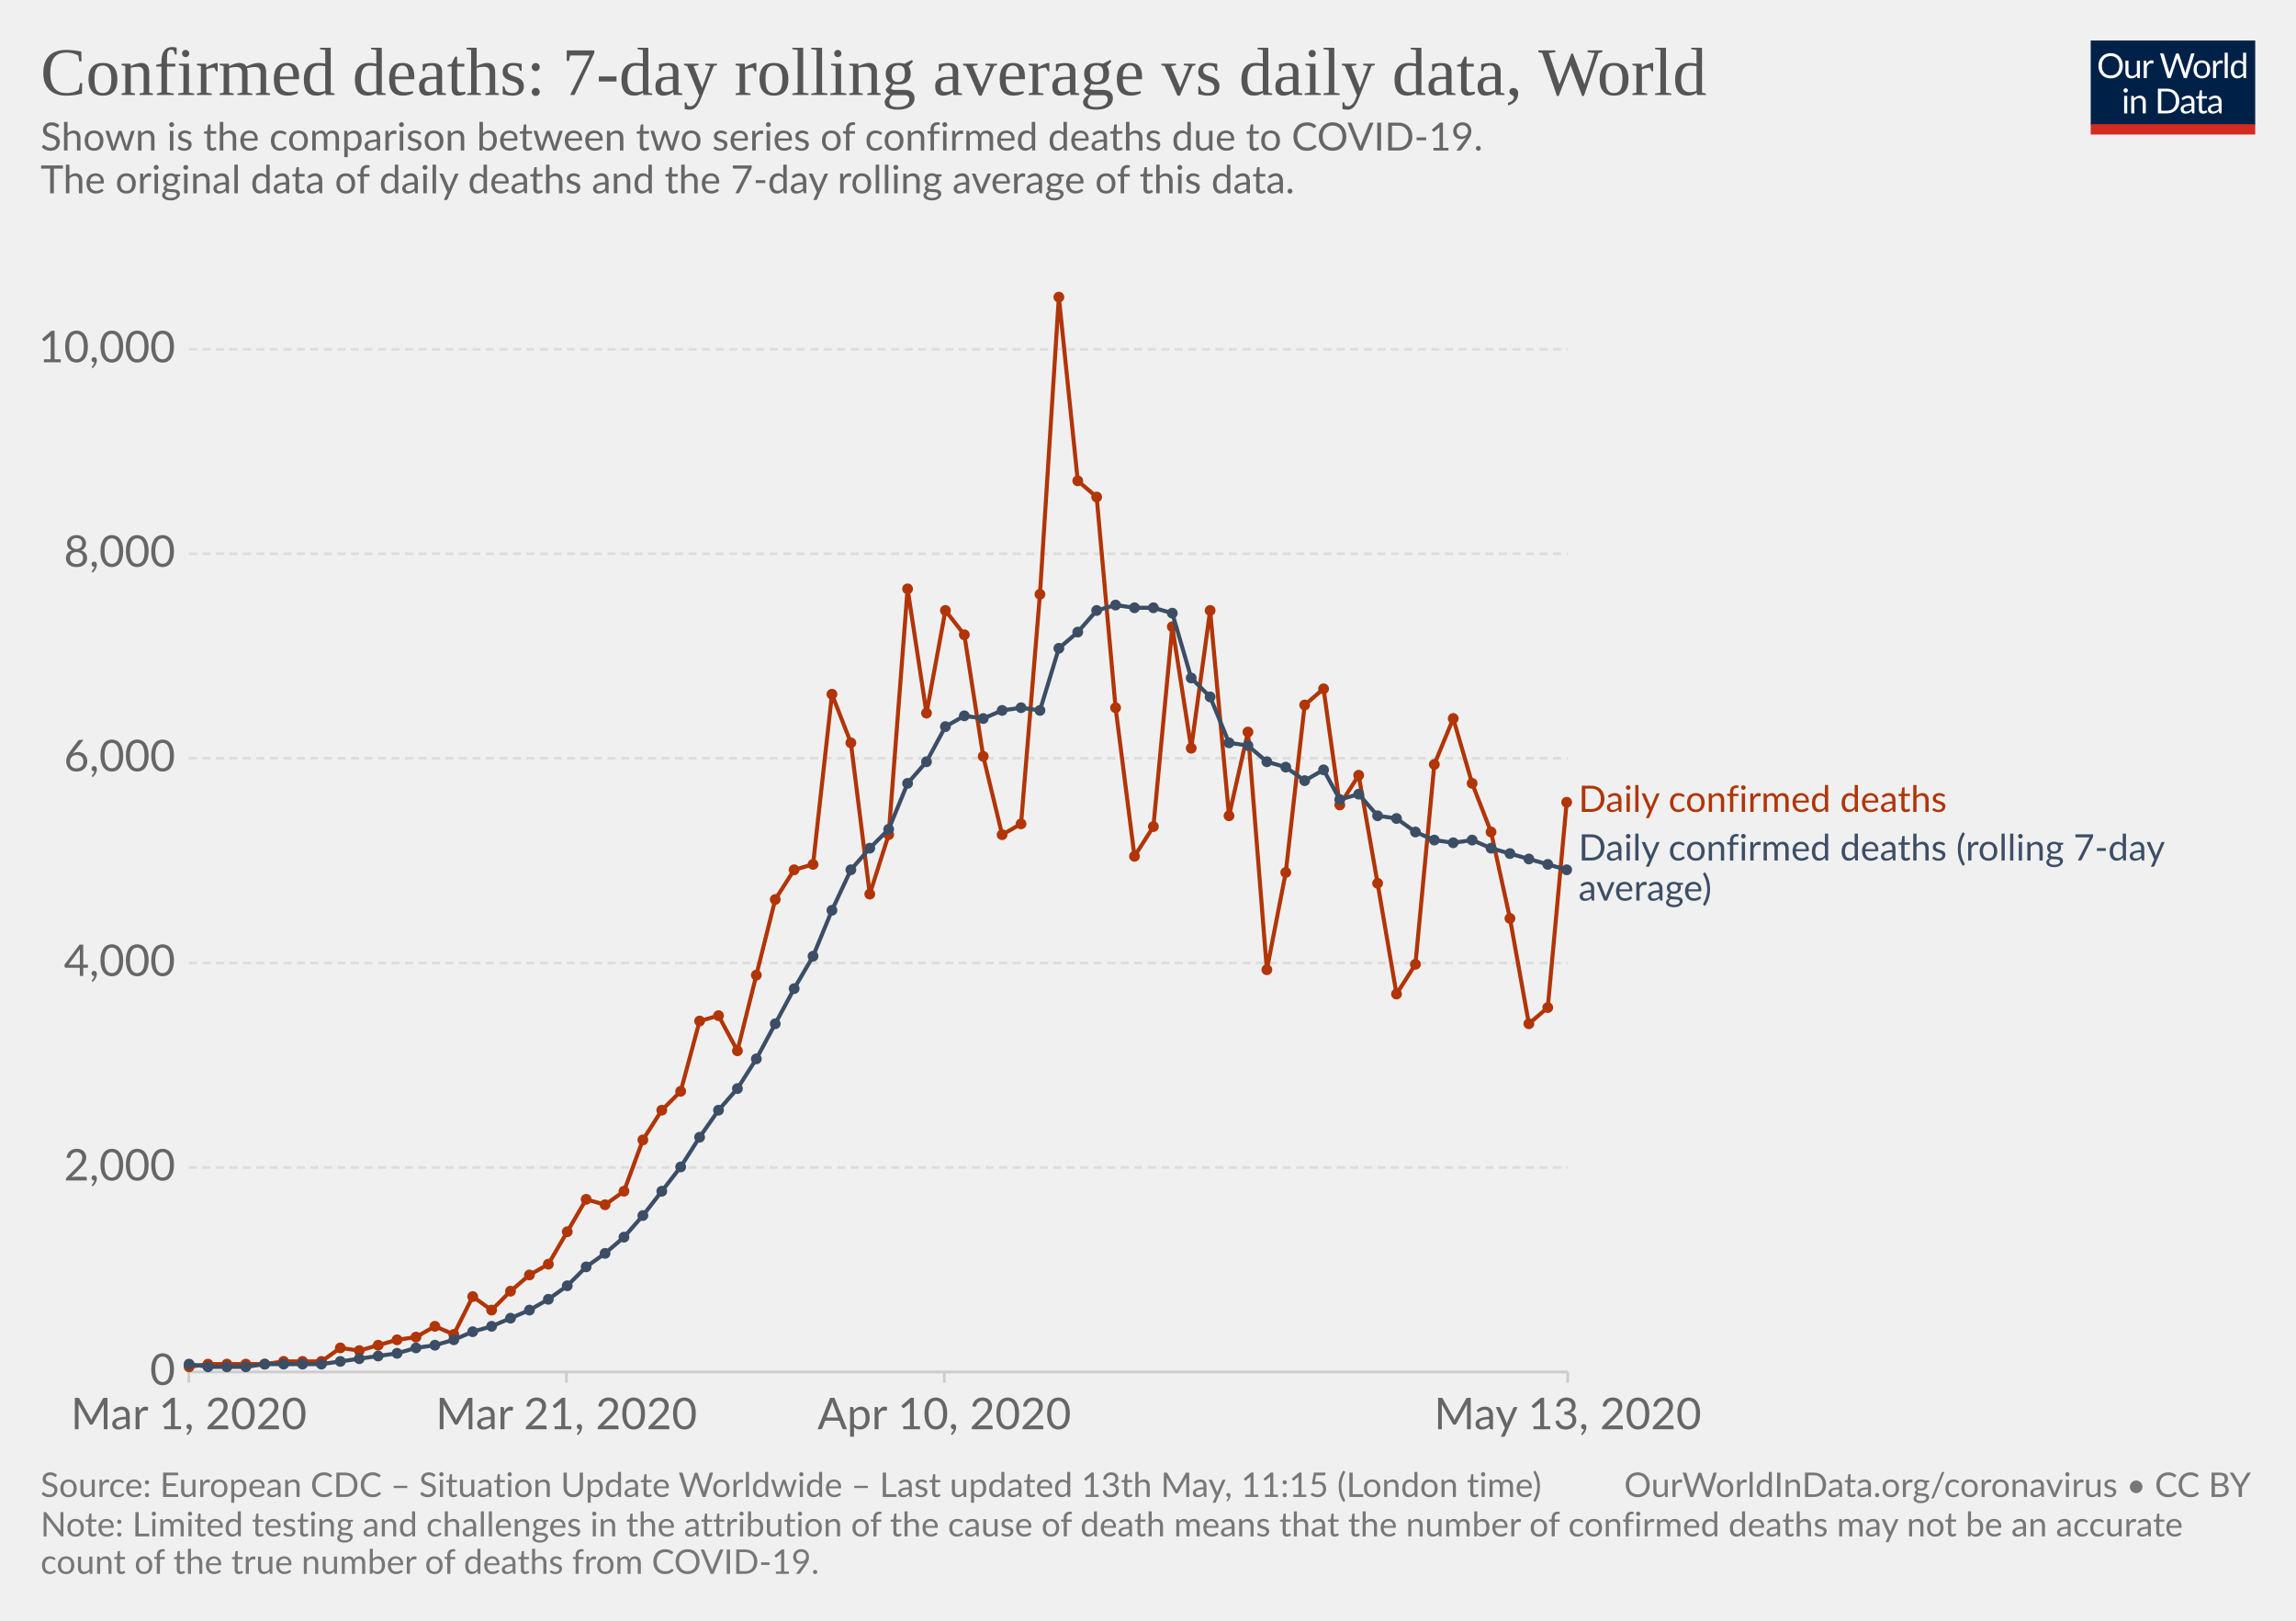
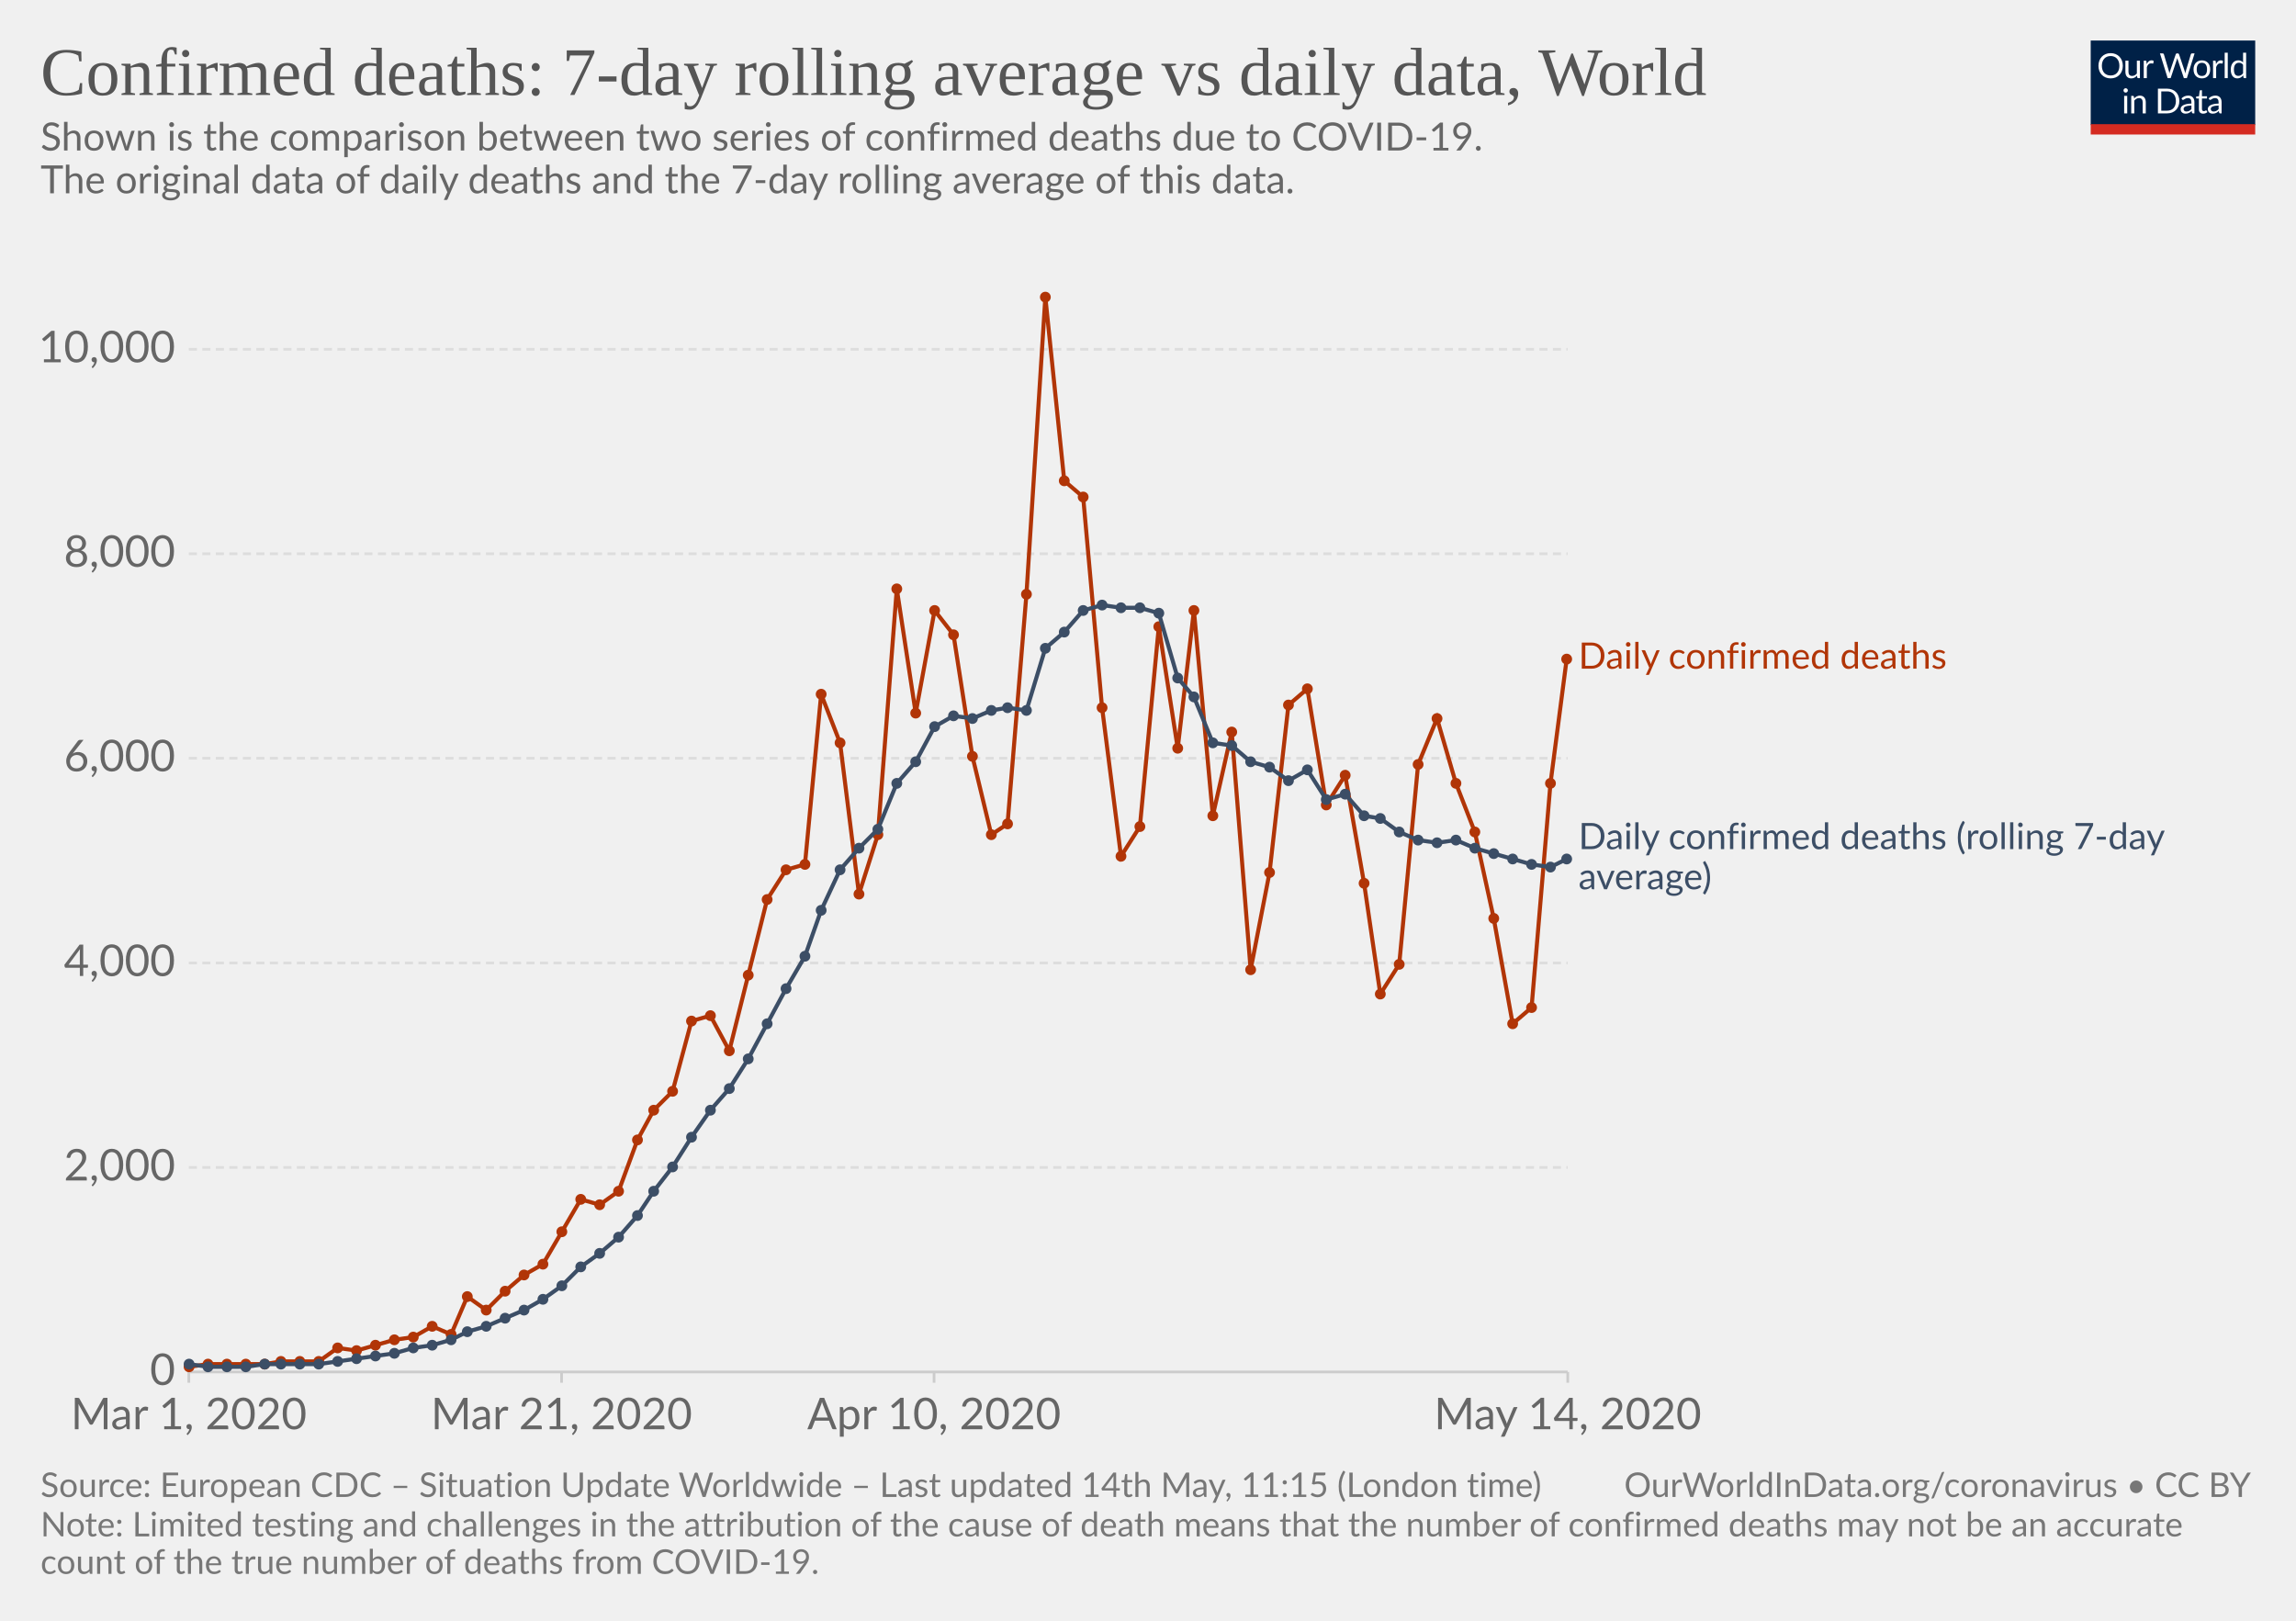
<svg xmlns="http://www.w3.org/2000/svg" version="1.1" style="background-color:#fff;-webkit-font-smoothing:antialiased" width="850" height="600" viewBox="0 0 850 600" font-family="Lato,'Helvetica Neue',Helvetica,Arial,sans-serif" font-size="18" text-rendering="optimizeLegibility">
  <g class="HeaderView">
    <g transform="matrix(.29 0 0 .29 774 15)">
      <svg width="210" height="120" viewBox="0 0 210 120" fill="none">
        <g clip-path="url(#clip0)">
          <path d="M0 0h210v107.89H0V0z" fill="#002147" />
          <path d="M40.98 32.25c0 2.36-.38 4.53-1.12 6.51a14.26 14.26 0 01-8.1 8.4c-1.9.78-4.02 1.17-6.34 1.17-2.31 0-4.42-.39-6.33-1.17a14.31 14.31 0 01-8.08-8.4 18.29 18.29 0 01-1.12-6.51c0-2.36.38-4.53 1.12-6.5.75-1.97 1.8-3.67 3.17-5.1 1.37-1.43 3-2.55 4.9-3.34 1.92-.8 4.03-1.19 6.34-1.19 2.32 0 4.43.4 6.34 1.19 1.92.8 3.56 1.9 4.93 3.34a14.87 14.87 0 013.17 5.1 18.1 18.1 0 011.12 6.5zm-4.38 0c0-1.94-.26-3.68-.8-5.22a10.91 10.91 0 00-2.24-3.89 9.68 9.68 0 00-3.52-2.46 11.95 11.95 0 00-4.62-.86c-1.68 0-3.21.28-4.6.86a9.88 9.88 0 00-3.54 2.46 10.91 10.91 0 00-2.24 3.9c-.53 1.53-.8 3.27-.8 5.2 0 1.94.27 3.68.8 5.22a11.17 11.17 0 002.24 3.9 10.01 10.01 0 003.55 2.44c1.38.56 2.9.83 4.6.83 1.7 0 3.24-.27 4.61-.83a9.8 9.8 0 003.52-2.44 11.17 11.17 0 002.25-3.9c.53-1.54.8-3.28.8-5.21zm26.22-6.54V48H60.5c-.56 0-.9-.27-1.05-.81l-.31-2.4a12.45 12.45 0 01-3.26 2.6c-1.2.64-2.58.96-4.13.96-1.22 0-2.3-.2-3.24-.6a6.52 6.52 0 01-2.33-1.7 7.37 7.37 0 01-1.43-2.67c-.3-1.04-.46-2.2-.46-3.45V25.7h3.91v14.22c0 1.68.38 2.99 1.15 3.91.77.93 1.96 1.39 3.54 1.39 1.16 0 2.24-.27 3.23-.82a10.42 10.42 0 002.8-2.28V25.7h3.91zm8.61 4.47a9.94 9.94 0 012.6-3.56 5.64 5.64 0 013.76-1.3c.47 0 .92.05 1.34.15.44.1.83.27 1.17.49L80 28.88c-.09.37-.3.55-.66.55-.2 0-.5-.04-.9-.13a6.21 6.21 0 00-3.24.18c-.54.2-1.03.5-1.47.92-.42.4-.81.9-1.17 1.5-.33.58-.64 1.26-.92 2.02V48h-3.94V25.71h2.25c.42 0 .72.08.88.25.16.16.27.44.33.83l.26 3.39zm61.16-13.7L122.75 48h-3.82l-7.99-24.05a21.95 21.95 0 01-.42-1.58 38.36 38.36 0 01-.44 1.58L102.05 48h-3.83L88.4 16.47h3.54c.38 0 .7.1.95.29.26.2.43.43.5.73l6.52 21.9c.1.4.2.83.28 1.28.1.46.2.94.29 1.46l.3-1.46c.12-.47.25-.9.38-1.27l7.41-21.91c.1-.25.26-.48.51-.69.27-.22.58-.33.95-.33h1.23c.38 0 .69.1.92.29.24.2.41.43.53.73l7.4 21.9a28.4 28.4 0 01.68 2.62 29.52 29.52 0 01.52-2.61l6.54-21.91c.07-.27.23-.5.48-.7.27-.21.58-.32.95-.32h3.32zm9.35 8.88c1.63 0 3.1.27 4.4.82a9.43 9.43 0 015.46 5.94c.5 1.4.74 2.98.74 4.73 0 1.76-.25 3.34-.74 4.75a9.43 9.43 0 01-5.46 5.92c-1.3.52-2.77.79-4.4.79-1.64 0-3.12-.27-4.44-.8a9.42 9.42 0 01-3.35-2.3c-.92-1-1.63-2.2-2.13-3.61-.49-1.41-.73-3-.73-4.75s.24-3.33.73-4.73c.5-1.43 1.2-2.64 2.13-3.63.93-1 2.04-1.77 3.35-2.31 1.32-.55 2.8-.82 4.44-.82zm0 19.89c2.2 0 3.84-.73 4.93-2.2 1.08-1.48 1.63-3.54 1.63-6.18 0-2.66-.55-4.72-1.63-6.2-1.09-1.49-2.73-2.23-4.93-2.23-1.12 0-2.09.2-2.93.57-.82.39-1.5.94-2.06 1.65-.55.72-.96 1.61-1.24 2.67-.26 1.04-.4 2.22-.4 3.54 0 2.64.55 4.7 1.64 6.18 1.1 1.47 2.76 2.2 4.99 2.2zm17.97-15.07a9.94 9.94 0 012.6-3.56 5.64 5.64 0 013.76-1.3c.47 0 .91.05 1.34.15.44.1.83.27 1.16.49l-.28 2.92c-.09.37-.31.55-.66.55-.2 0-.5-.04-.9-.13a6.2 6.2 0 00-3.24.18c-.54.2-1.03.5-1.47.92-.43.4-.82.9-1.17 1.5a13.1 13.1 0 00-.92 2.02V48h-3.94V25.71h2.24c.43 0 .72.08.88.25.17.16.28.44.33.83l.27 3.39zm15.04-14.59V48h-3.92V15.6h3.92zm19.55 15.43a6.22 6.22 0 00-2.38-2.05 6.7 6.7 0 00-2.86-.6c-2.07 0-3.66.75-4.77 2.23-1.12 1.48-1.68 3.6-1.68 6.33 0 1.46.13 2.7.38 3.74a7.29 7.29 0 001.1 2.56 4.35 4.35 0 001.78 1.45c.7.3 1.5.46 2.4.46 1.29 0 2.41-.3 3.36-.88a9.6 9.6 0 002.67-2.49V31.02zm3.91-15.43V48h-2.33c-.56 0-.9-.27-1.06-.81l-.35-2.71a12.13 12.13 0 01-3.25 2.77 8.28 8.28 0 01-4.23 1.06 7.31 7.31 0 01-6.14-2.9c-.73-.96-1.3-2.15-1.69-3.57a18.35 18.35 0 01.07-9.48 11.29 11.29 0 011.89-3.7 8.7 8.7 0 017.06-3.34 7.96 7.96 0 016.12 2.62V15.59h3.91zM46.61 70.71V93H42.7V70.71h3.91zm.84-7c0 .39-.08.75-.24 1.09-.15.32-.35.61-.62.88-.25.25-.55.44-.9.59a2.67 2.67 0 01-2.16 0 2.9 2.9 0 01-1.45-1.47 2.67 2.67 0 010-2.16c.15-.35.35-.65.6-.9.25-.27.53-.47.85-.62a2.67 2.67 0 012.16 0c.35.15.65.35.9.62.27.25.47.55.62.9.16.34.24.7.24 1.08zm7.97 10.24c.49-.54 1-1.04 1.54-1.48a9.85 9.85 0 013.66-1.84 8.96 8.96 0 015.43.35c.94.4 1.72.97 2.33 1.71.63.74 1.11 1.62 1.43 2.67.32 1.04.49 2.19.49 3.45V93h-3.94V78.81c0-1.69-.4-3-1.17-3.92-.76-.93-1.93-1.4-3.5-1.4-1.15 0-2.24.27-3.25.83-1 .56-1.92 1.31-2.77 2.27V93h-3.94V70.71h2.35c.56 0 .9.28 1.04.82l.3 2.42zm57.7 3.3c0 2.36-.37 4.5-1.11 6.44a14.3 14.3 0 01-3.17 4.98c-1.37 1.37-3 2.45-4.93 3.2-1.9.76-4.02 1.13-6.33 1.13H85.8V61.47h11.77c2.31 0 4.42.39 6.33 1.15a13.8 13.8 0 018.1 8.18 17.75 17.75 0 011.12 6.45zm-4.37 0c0-1.94-.26-3.67-.8-5.2a10.94 10.94 0 00-2.23-3.87 9.57 9.57 0 00-3.53-2.42 12.23 12.23 0 00-4.61-.83h-7.5v24.62h7.5c1.7 0 3.24-.28 4.61-.84a9.7 9.7 0 003.53-2.4 10.94 10.94 0 002.24-3.87c.53-1.53.8-3.26.8-5.2zm19.8 5.72c-1.8.06-3.34.2-4.62.44-1.26.22-2.3.51-3.1.88-.8.36-1.37.8-1.74 1.3-.35.5-.53 1.05-.53 1.67 0 .58.1 1.1.3 1.52a3 3 0 00.76 1.05c.34.27.73.46 1.17.6.45.11.94.17 1.45.17a7.28 7.28 0 003.5-.81 11.95 11.95 0 002.82-2.2v-4.62zm-12.65-9.11a12.73 12.73 0 013.98-2.66c1.43-.59 3-.88 4.73-.88 1.25 0 2.36.2 3.33.61a6.81 6.81 0 013.94 4.38c.33 1.04.5 2.19.5 3.43V93h-1.74a1.8 1.8 0 01-.88-.18c-.2-.13-.36-.38-.48-.74l-.44-2.12c-.59.55-1.16 1.03-1.72 1.46a9.48 9.48 0 01-3.74 1.7c-.69.15-1.46.23-2.3.23-.87 0-1.69-.12-2.45-.35a5.34 5.34 0 01-3.34-2.93 6.64 6.64 0 01-.49-2.64c0-.88.25-1.72.73-2.53a6.33 6.33 0 012.35-2.17c1.09-.63 2.5-1.15 4.25-1.54 1.75-.41 3.89-.65 6.42-.7v-1.75c0-1.73-.37-3.03-1.12-3.91-.75-.9-1.84-1.34-3.28-1.34-.97 0-1.78.12-2.44.37-.64.23-1.2.5-1.7.81l-1.23.82c-.33.23-.67.35-1 .35-.27 0-.5-.07-.69-.2a2.1 2.1 0 01-.48-.53l-.7-1.25zm27.67 19.5c-1.76 0-3.12-.5-4.07-1.48-.94-.98-1.41-2.4-1.41-4.25V74h-2.68a.9.9 0 01-.6-.2c-.16-.14-.24-.36-.24-.66v-1.56l3.65-.46.9-6.89c.05-.22.14-.4.29-.52a.88.88 0 01.62-.22H142v7.67h6.44V74h-6.44v13.38c0 .94.22 1.63.68 2.09.45.45 1.04.68 1.76.68a3.21 3.21 0 001.85-.53l.55-.35c.16-.12.3-.18.41-.18.2 0 .4.13.55.38l1.15 1.87a7.45 7.45 0 01-2.44 1.5c-.96.35-1.94.52-2.95.52zm19.68-10.4c-1.8.07-3.34.21-4.62.45-1.26.22-2.3.51-3.1.88-.8.36-1.37.8-1.74 1.3-.35.5-.53 1.05-.53 1.67 0 .58.1 1.1.3 1.52.18.42.44.77.76 1.05.34.27.73.46 1.17.6.45.11.94.17 1.45.17a7.3 7.3 0 003.5-.81 12.04 12.04 0 002.82-2.2v-4.62zm-12.65-9.1a12.72 12.72 0 013.99-2.66c1.42-.59 3-.88 4.72-.88 1.25 0 2.36.2 3.33.61a6.81 6.81 0 013.94 4.38c.33 1.04.5 2.19.5 3.43V93h-1.74a1.8 1.8 0 01-.88-.18c-.2-.13-.36-.38-.48-.74l-.44-2.12c-.59.55-1.16 1.03-1.72 1.46a9.48 9.48 0 01-3.74 1.7c-.69.15-1.46.23-2.3.23-.87 0-1.69-.12-2.45-.35a5.33 5.33 0 01-3.34-2.93 6.62 6.62 0 01-.49-2.64c0-.88.25-1.72.73-2.53a6.33 6.33 0 012.35-2.17c1.09-.63 2.5-1.15 4.25-1.54 1.74-.41 3.89-.65 6.42-.7v-1.75c0-1.73-.37-3.03-1.12-3.91-.75-.9-1.84-1.34-3.28-1.34-.97 0-1.78.12-2.44.37-.64.23-1.2.5-1.7.81-.46.3-.87.57-1.22.82-.34.23-.68.35-1.02.35-.26 0-.49-.07-.68-.2-.19-.14-.35-.32-.48-.53l-.7-1.25z" fill="#fff" />
          <path fill="#D42B21" d="M0 106.79h210V120H0z" />
        </g>
        <defs>
          <clipPath id="clip0">
            <path fill="#fff" d="M0 0h210v120H0z" />
          </clipPath>
        </defs>
      </svg>
    </g>
    <a href="https://ourworldindata.org/grapher/daily-confirmed-deaths-comparison-with-rolling-average" target="_blank" font-family="&quot;Playfair Display&quot;,Georgia,&quot;Times New Roman&quot;,serif">
      <text font-size="25.2" x="15" y="35.2" fill="#555">
        <tspan x="15" y="35.16">Confirmed deaths: 7-day rolling average vs daily data, World</tspan>
      </text>
    </a>
    <text font-size="14.4" x="15" y="55.7" fill="#666">
      <tspan x="15" y="55.72">Shown is the comparison between two series of confirmed deaths due to COVID-19.</tspan>
      <tspan x="15" y="71.56"> The original data of daily deaths and the 7-day rolling average of this data.</tspan>
      <tspan x="15" y="87.4" />
    </text>
  </g>
  <g class="LineChart">
    <defs>
      <clipPath id="a">
        <path d="M59.9 0h830v839h-830z" />
      </clipPath>
    </defs>
    <g class="AxisBoxView">
      <g class="HorizontalAxis">
-         <path stroke="#ccc" d="M69.9 507.9v4M209.7 507.9v4M349.6 507.9v4M580.4 507.9v4" />
+         <path stroke="#ccc" d="M69.9 507.9v4M207.9 507.9v4M345.8 507.9v4M580.4 507.9v4" />
        <text x="69.9" y="529.1" fill="#666" text-anchor="middle" font-size="16.2">Mar 1, 2020</text>
-         <text x="209.7" y="529.1" fill="#666" text-anchor="middle" font-size="16.2">Mar 21, 2020</text>
-         <text x="349.6" y="529.1" fill="#666" text-anchor="middle" font-size="16.2">Apr 10, 2020</text>
-         <text x="580.4" y="529.1" fill="#666" text-anchor="middle" font-size="16.2">May 13, 2020</text>
+         <text x="207.9" y="529.1" fill="#666" text-anchor="middle" font-size="16.2">Mar 21, 2020</text>
+         <text x="345.8" y="529.1" fill="#666" text-anchor="middle" font-size="16.2">Apr 10, 2020</text>
+         <text x="580.4" y="529.1" fill="#666" text-anchor="middle" font-size="16.2">May 14, 2020</text>
      </g>
      <g class="VerticalAxis" fill="#666" dominant-baseline="middle" text-anchor="end" font-size="16.2">
        <text x="64.9" y="507.9">0</text>
        <text x="64.9" y="432.2">2,000</text>
        <text x="64.9" y="356.5">4,000</text>
        <text x="64.9" y="280.7">6,000</text>
        <text x="64.9" y="205">8,000</text>
        <text x="64.9" y="129.3">10,000</text>
      </g>
      <g class="AxisGridLines">
        <path stroke="#ccc" d="M69.9 507.9h510.46" />
        <path stroke="#ddd" stroke-dasharray="3,2" d="M69.9 432.2h510.46M69.9 356.5h510.46M69.9 280.7h510.46M69.9 205h510.46M69.9 129.3h510.46" />
      </g>
    </g>
    <g clip-path="url(#a)">
      <g class="HeightedLegend" cursor="default">
        <g class="legendMark">
-           <text font-size="13.5" x="584.4" y="300.6" fill="#B13507">
-             <tspan x="584.36" y="300.55">Daily confirmed deaths</tspan>
+           <text font-size="13.5" x="584.4" y="247.6" fill="#B13507">
+             <tspan x="584.36" y="247.55">Daily confirmed deaths</tspan>
          </text>
        </g>
        <g class="legendMark">
-           <text font-size="13.5" x="584.4" y="318.6" fill="#3C4E66">
-             <tspan x="584.36" y="318.55">Daily confirmed deaths (rolling 7-day</tspan>
-             <tspan x="584.36" y="333.4">average)</tspan>
+           <text font-size="13.5" x="584.4" y="314.4" fill="#3C4E66">
+             <tspan x="584.36" y="314.35">Daily confirmed deaths (rolling 7-day</tspan>
+             <tspan x="584.36" y="329.2">average)</tspan>
          </text>
        </g>
      </g>
      <g class="Lines">
        <g class="key-World_0">
-           <path stroke="#B13507" stroke-linecap="round" d="M70 506l7-1h21l7-1h14l7-5 7 1 7-2 7-2 7-1 7-4 7 3 7-14 7 5 7-7 7-6 7-4 7-12 7-12 7 2 7-5 7-19 7-11 7-7 7-26 7-2 7 13 7-28 7-28 7-11 7-2 7-63 7 18 7 56 7-22 7-91 7 46 7-38 7 9 7 45 7 29 7-4 7-85 7-110 7 68 7 6 7 78 7 55 7-11 7-74 7 45 7-51 7 76 7-31 7 88 7-36 7-62 7-6 6 43 7-11 7 40 7 41 7-11 7-74 7-17 7 24 7 18 7 32 7 39 7-6 7-76" fill="none" stroke-width="1.5" />
+           <path stroke="#B13507" stroke-linecap="round" d="M70 506l7-1h21l6-1h14l7-5 7 1 7-2 7-2 7-1 7-4 7 3 6-14 7 5 7-7 7-6 7-4 7-12 7-12 7 2 7-5 7-19 6-11 7-7 7-26 7-2 7 13 7-28 7-28 7-11 7-2 6-63 7 18 7 56 7-22 7-91 7 46 7-38 7 9 7 45 7 29 6-4 7-85 7-110 7 68 7 6 7 78 7 55 7-11 7-74 7 45 6-51 7 76 7-31 7 88 7-36 7-62 7-6 7 43 7-11 7 40 6 41 7-11 7-74 7-17 7 24 7 18 7 32 7 39 7-6 7-83 6-46" fill="none" stroke-width="1.5" />
          <g fill="#B13507">
            <circle cx="70" cy="506" r="2" />
            <circle cx="77" cy="505" r="2" />
            <circle cx="84" cy="505" r="2" />
            <circle cx="91" cy="505" r="2" />
            <circle cx="98" cy="505" r="2" />
-             <circle cx="105" cy="504" r="2" />
-             <circle cx="112" cy="504" r="2" />
-             <circle cx="119" cy="504" r="2" />
-             <circle cx="126" cy="499" r="2" />
-             <circle cx="133" cy="500" r="2" />
-             <circle cx="140" cy="498" r="2" />
-             <circle cx="147" cy="496" r="2" />
-             <circle cx="154" cy="495" r="2" />
-             <circle cx="161" cy="491" r="2" />
-             <circle cx="168" cy="494" r="2" />
-             <circle cx="175" cy="480" r="2" />
-             <circle cx="182" cy="485" r="2" />
-             <circle cx="189" cy="478" r="2" />
-             <circle cx="196" cy="472" r="2" />
-             <circle cx="203" cy="468" r="2" />
-             <circle cx="210" cy="456" r="2" />
-             <circle cx="217" cy="444" r="2" />
-             <circle cx="224" cy="446" r="2" />
-             <circle cx="231" cy="441" r="2" />
-             <circle cx="238" cy="422" r="2" />
-             <circle cx="245" cy="411" r="2" />
-             <circle cx="252" cy="404" r="2" />
-             <circle cx="259" cy="378" r="2" />
-             <circle cx="266" cy="376" r="2" />
-             <circle cx="273" cy="389" r="2" />
-             <circle cx="280" cy="361" r="2" />
-             <circle cx="287" cy="333" r="2" />
-             <circle cx="294" cy="322" r="2" />
-             <circle cx="301" cy="320" r="2" />
-             <circle cx="308" cy="257" r="2" />
-             <circle cx="315" cy="275" r="2" />
-             <circle cx="322" cy="331" r="2" />
-             <circle cx="329" cy="309" r="2" />
-             <circle cx="336" cy="218" r="2" />
-             <circle cx="343" cy="264" r="2" />
-             <circle cx="350" cy="226" r="2" />
-             <circle cx="357" cy="235" r="2" />
-             <circle cx="364" cy="280" r="2" />
-             <circle cx="371" cy="309" r="2" />
-             <circle cx="378" cy="305" r="2" />
-             <circle cx="385" cy="220" r="2" />
-             <circle cx="392" cy="110" r="2" />
-             <circle cx="399" cy="178" r="2" />
-             <circle cx="406" cy="184" r="2" />
-             <circle cx="413" cy="262" r="2" />
-             <circle cx="420" cy="317" r="2" />
-             <circle cx="427" cy="306" r="2" />
-             <circle cx="434" cy="232" r="2" />
-             <circle cx="441" cy="277" r="2" />
-             <circle cx="448" cy="226" r="2" />
-             <circle cx="455" cy="302" r="2" />
-             <circle cx="462" cy="271" r="2" />
-             <circle cx="469" cy="359" r="2" />
-             <circle cx="476" cy="323" r="2" />
-             <circle cx="483" cy="261" r="2" />
-             <circle cx="490" cy="255" r="2" />
-             <circle cx="496" cy="298" r="2" />
-             <circle cx="503" cy="287" r="2" />
-             <circle cx="510" cy="327" r="2" />
-             <circle cx="517" cy="368" r="2" />
-             <circle cx="524" cy="357" r="2" />
-             <circle cx="531" cy="283" r="2" />
-             <circle cx="538" cy="266" r="2" />
-             <circle cx="545" cy="290" r="2" />
-             <circle cx="552" cy="308" r="2" />
-             <circle cx="559" cy="340" r="2" />
-             <circle cx="566" cy="379" r="2" />
-             <circle cx="573" cy="373" r="2" />
-             <circle cx="580" cy="297" r="2" />
+             <circle cx="104" cy="504" r="2" />
+             <circle cx="111" cy="504" r="2" />
+             <circle cx="118" cy="504" r="2" />
+             <circle cx="125" cy="499" r="2" />
+             <circle cx="132" cy="500" r="2" />
+             <circle cx="139" cy="498" r="2" />
+             <circle cx="146" cy="496" r="2" />
+             <circle cx="153" cy="495" r="2" />
+             <circle cx="160" cy="491" r="2" />
+             <circle cx="167" cy="494" r="2" />
+             <circle cx="173" cy="480" r="2" />
+             <circle cx="180" cy="485" r="2" />
+             <circle cx="187" cy="478" r="2" />
+             <circle cx="194" cy="472" r="2" />
+             <circle cx="201" cy="468" r="2" />
+             <circle cx="208" cy="456" r="2" />
+             <circle cx="215" cy="444" r="2" />
+             <circle cx="222" cy="446" r="2" />
+             <circle cx="229" cy="441" r="2" />
+             <circle cx="236" cy="422" r="2" />
+             <circle cx="242" cy="411" r="2" />
+             <circle cx="249" cy="404" r="2" />
+             <circle cx="256" cy="378" r="2" />
+             <circle cx="263" cy="376" r="2" />
+             <circle cx="270" cy="389" r="2" />
+             <circle cx="277" cy="361" r="2" />
+             <circle cx="284" cy="333" r="2" />
+             <circle cx="291" cy="322" r="2" />
+             <circle cx="298" cy="320" r="2" />
+             <circle cx="304" cy="257" r="2" />
+             <circle cx="311" cy="275" r="2" />
+             <circle cx="318" cy="331" r="2" />
+             <circle cx="325" cy="309" r="2" />
+             <circle cx="332" cy="218" r="2" />
+             <circle cx="339" cy="264" r="2" />
+             <circle cx="346" cy="226" r="2" />
+             <circle cx="353" cy="235" r="2" />
+             <circle cx="360" cy="280" r="2" />
+             <circle cx="367" cy="309" r="2" />
+             <circle cx="373" cy="305" r="2" />
+             <circle cx="380" cy="220" r="2" />
+             <circle cx="387" cy="110" r="2" />
+             <circle cx="394" cy="178" r="2" />
+             <circle cx="401" cy="184" r="2" />
+             <circle cx="408" cy="262" r="2" />
+             <circle cx="415" cy="317" r="2" />
+             <circle cx="422" cy="306" r="2" />
+             <circle cx="429" cy="232" r="2" />
+             <circle cx="436" cy="277" r="2" />
+             <circle cx="442" cy="226" r="2" />
+             <circle cx="449" cy="302" r="2" />
+             <circle cx="456" cy="271" r="2" />
+             <circle cx="463" cy="359" r="2" />
+             <circle cx="470" cy="323" r="2" />
+             <circle cx="477" cy="261" r="2" />
+             <circle cx="484" cy="255" r="2" />
+             <circle cx="491" cy="298" r="2" />
+             <circle cx="498" cy="287" r="2" />
+             <circle cx="505" cy="327" r="2" />
+             <circle cx="511" cy="368" r="2" />
+             <circle cx="518" cy="357" r="2" />
+             <circle cx="525" cy="283" r="2" />
+             <circle cx="532" cy="266" r="2" />
+             <circle cx="539" cy="290" r="2" />
+             <circle cx="546" cy="308" r="2" />
+             <circle cx="553" cy="340" r="2" />
+             <circle cx="560" cy="379" r="2" />
+             <circle cx="567" cy="373" r="2" />
+             <circle cx="574" cy="290" r="2" />
+             <circle cx="580" cy="244" r="2" />
          </g>
        </g>
        <g class="key-World_1">
-           <path stroke="#3C4E66" stroke-linecap="round" d="M70 505l7 1h14l7-1h21l7-1 7-1 7-1 7-1 7-2 7-1 7-2 7-3 7-2 7-3 7-3 7-4 7-5 7-7 7-5 7-6 7-8 7-9 7-9 7-11 7-10 7-8 7-11 7-13 7-13 7-12 7-17 7-15 7-8 7-7 7-17 7-8 7-13 7-4 7 1 7-3 7-1 7 1 7-23 7-6 7-8 7-2 7 1h7l7 2 7 24 7 7 7 17 7 1 7 6 7 2 7 5 7-4 6 11 7-2 7 8 7 1 7 5 7 3 7 1 7-1 7 3 7 2 7 2 7 2 7 2" fill="none" stroke-width="1.5" />
+           <path stroke="#3C4E66" stroke-linecap="round" d="M70 505l7 1h14l7-1h20l7-1 7-1 7-1 7-1 7-2 7-1 7-2 6-3 7-2 7-3 7-3 7-4 7-5 7-7 7-5 7-6 7-8 6-9 7-9 7-11 7-10 7-8 7-11 7-13 7-13 7-12 6-17 7-15 7-8 7-7 7-17 7-8 7-13 7-4 7 1 7-3 6-1 7 1 7-23 7-6 7-8 7-2 7 1h7l7 2 7 24 6 7 7 17 7 1 7 6 7 2 7 5 7-4 7 11 7-2 7 8 6 1 7 5 7 3 7 1 7-1 7 3 7 2 7 2 7 2 7 1 6-3" fill="none" stroke-width="1.5" />
          <g fill="#3C4E66">
            <circle cx="70" cy="505" r="2" />
            <circle cx="77" cy="506" r="2" />
            <circle cx="84" cy="506" r="2" />
            <circle cx="91" cy="506" r="2" />
            <circle cx="98" cy="505" r="2" />
-             <circle cx="105" cy="505" r="2" />
-             <circle cx="112" cy="505" r="2" />
-             <circle cx="119" cy="505" r="2" />
-             <circle cx="126" cy="504" r="2" />
-             <circle cx="133" cy="503" r="2" />
-             <circle cx="140" cy="502" r="2" />
-             <circle cx="147" cy="501" r="2" />
-             <circle cx="154" cy="499" r="2" />
-             <circle cx="161" cy="498" r="2" />
-             <circle cx="168" cy="496" r="2" />
-             <circle cx="175" cy="493" r="2" />
-             <circle cx="182" cy="491" r="2" />
-             <circle cx="189" cy="488" r="2" />
-             <circle cx="196" cy="485" r="2" />
-             <circle cx="203" cy="481" r="2" />
-             <circle cx="210" cy="476" r="2" />
-             <circle cx="217" cy="469" r="2" />
-             <circle cx="224" cy="464" r="2" />
-             <circle cx="231" cy="458" r="2" />
-             <circle cx="238" cy="450" r="2" />
-             <circle cx="245" cy="441" r="2" />
-             <circle cx="252" cy="432" r="2" />
-             <circle cx="259" cy="421" r="2" />
-             <circle cx="266" cy="411" r="2" />
-             <circle cx="273" cy="403" r="2" />
-             <circle cx="280" cy="392" r="2" />
-             <circle cx="287" cy="379" r="2" />
-             <circle cx="294" cy="366" r="2" />
-             <circle cx="301" cy="354" r="2" />
-             <circle cx="308" cy="337" r="2" />
-             <circle cx="315" cy="322" r="2" />
-             <circle cx="322" cy="314" r="2" />
-             <circle cx="329" cy="307" r="2" />
-             <circle cx="336" cy="290" r="2" />
-             <circle cx="343" cy="282" r="2" />
-             <circle cx="350" cy="269" r="2" />
-             <circle cx="357" cy="265" r="2" />
-             <circle cx="364" cy="266" r="2" />
-             <circle cx="371" cy="263" r="2" />
-             <circle cx="378" cy="262" r="2" />
-             <circle cx="385" cy="263" r="2" />
-             <circle cx="392" cy="240" r="2" />
-             <circle cx="399" cy="234" r="2" />
-             <circle cx="406" cy="226" r="2" />
-             <circle cx="413" cy="224" r="2" />
-             <circle cx="420" cy="225" r="2" />
-             <circle cx="427" cy="225" r="2" />
-             <circle cx="434" cy="227" r="2" />
-             <circle cx="441" cy="251" r="2" />
-             <circle cx="448" cy="258" r="2" />
-             <circle cx="455" cy="275" r="2" />
-             <circle cx="462" cy="276" r="2" />
-             <circle cx="469" cy="282" r="2" />
-             <circle cx="476" cy="284" r="2" />
-             <circle cx="483" cy="289" r="2" />
-             <circle cx="490" cy="285" r="2" />
-             <circle cx="496" cy="296" r="2" />
-             <circle cx="503" cy="294" r="2" />
-             <circle cx="510" cy="302" r="2" />
-             <circle cx="517" cy="303" r="2" />
-             <circle cx="524" cy="308" r="2" />
-             <circle cx="531" cy="311" r="2" />
-             <circle cx="538" cy="312" r="2" />
-             <circle cx="545" cy="311" r="2" />
-             <circle cx="552" cy="314" r="2" />
-             <circle cx="559" cy="316" r="2" />
-             <circle cx="566" cy="318" r="2" />
-             <circle cx="573" cy="320" r="2" />
-             <circle cx="580" cy="322" r="2" />
+             <circle cx="104" cy="505" r="2" />
+             <circle cx="111" cy="505" r="2" />
+             <circle cx="118" cy="505" r="2" />
+             <circle cx="125" cy="504" r="2" />
+             <circle cx="132" cy="503" r="2" />
+             <circle cx="139" cy="502" r="2" />
+             <circle cx="146" cy="501" r="2" />
+             <circle cx="153" cy="499" r="2" />
+             <circle cx="160" cy="498" r="2" />
+             <circle cx="167" cy="496" r="2" />
+             <circle cx="173" cy="493" r="2" />
+             <circle cx="180" cy="491" r="2" />
+             <circle cx="187" cy="488" r="2" />
+             <circle cx="194" cy="485" r="2" />
+             <circle cx="201" cy="481" r="2" />
+             <circle cx="208" cy="476" r="2" />
+             <circle cx="215" cy="469" r="2" />
+             <circle cx="222" cy="464" r="2" />
+             <circle cx="229" cy="458" r="2" />
+             <circle cx="236" cy="450" r="2" />
+             <circle cx="242" cy="441" r="2" />
+             <circle cx="249" cy="432" r="2" />
+             <circle cx="256" cy="421" r="2" />
+             <circle cx="263" cy="411" r="2" />
+             <circle cx="270" cy="403" r="2" />
+             <circle cx="277" cy="392" r="2" />
+             <circle cx="284" cy="379" r="2" />
+             <circle cx="291" cy="366" r="2" />
+             <circle cx="298" cy="354" r="2" />
+             <circle cx="304" cy="337" r="2" />
+             <circle cx="311" cy="322" r="2" />
+             <circle cx="318" cy="314" r="2" />
+             <circle cx="325" cy="307" r="2" />
+             <circle cx="332" cy="290" r="2" />
+             <circle cx="339" cy="282" r="2" />
+             <circle cx="346" cy="269" r="2" />
+             <circle cx="353" cy="265" r="2" />
+             <circle cx="360" cy="266" r="2" />
+             <circle cx="367" cy="263" r="2" />
+             <circle cx="373" cy="262" r="2" />
+             <circle cx="380" cy="263" r="2" />
+             <circle cx="387" cy="240" r="2" />
+             <circle cx="394" cy="234" r="2" />
+             <circle cx="401" cy="226" r="2" />
+             <circle cx="408" cy="224" r="2" />
+             <circle cx="415" cy="225" r="2" />
+             <circle cx="422" cy="225" r="2" />
+             <circle cx="429" cy="227" r="2" />
+             <circle cx="436" cy="251" r="2" />
+             <circle cx="442" cy="258" r="2" />
+             <circle cx="449" cy="275" r="2" />
+             <circle cx="456" cy="276" r="2" />
+             <circle cx="463" cy="282" r="2" />
+             <circle cx="470" cy="284" r="2" />
+             <circle cx="477" cy="289" r="2" />
+             <circle cx="484" cy="285" r="2" />
+             <circle cx="491" cy="296" r="2" />
+             <circle cx="498" cy="294" r="2" />
+             <circle cx="505" cy="302" r="2" />
+             <circle cx="511" cy="303" r="2" />
+             <circle cx="518" cy="308" r="2" />
+             <circle cx="525" cy="311" r="2" />
+             <circle cx="532" cy="312" r="2" />
+             <circle cx="539" cy="311" r="2" />
+             <circle cx="546" cy="314" r="2" />
+             <circle cx="553" cy="316" r="2" />
+             <circle cx="560" cy="318" r="2" />
+             <circle cx="567" cy="320" r="2" />
+             <circle cx="574" cy="321" r="2" />
+             <circle cx="580" cy="318" r="2" />
          </g>
        </g>
      </g>
    </g>
  </g>
  <g class="SourcesFooter" fill="#777">
    <g class="clickable" fill="#777">
      <text font-size="12.6" x="15" y="554.2">
-         <tspan x="15" y="554.18">Source: European CDC – Situation Update Worldwide – Last updated 13th May, 11:15 (London time)</tspan>
+         <tspan x="15" y="554.18">Source: European CDC – Situation Update Worldwide – Last updated 14th May, 11:15 (London time)</tspan>
      </text>
    </g>
    <text font-size="12.6" x="15" y="568.8">
      <tspan x="15" y="568.78">Note: Limited testing and challenges in the attribution of the cause of death means that the number of confirmed deaths may not be an accurate</tspan>
      <tspan x="15" y="582.64">count of the true number of deaths from COVID-19.</tspan>
    </text>
    <text font-size="12.6" x="601.3" y="554.2">
      <tspan x="601.27" y="554.18">
        <a target="_blank" href="https://ourworldindata.org/coronavirus" fill="#777">OurWorldInData.org/coronavirus</a> • <a class="cclogo" href="http://creativecommons.org/licenses/by/4.0/deed.en_US" target="_blank" fill="#777">CC BY</a>
      </tspan>
    </text>
  </g>
</svg>
